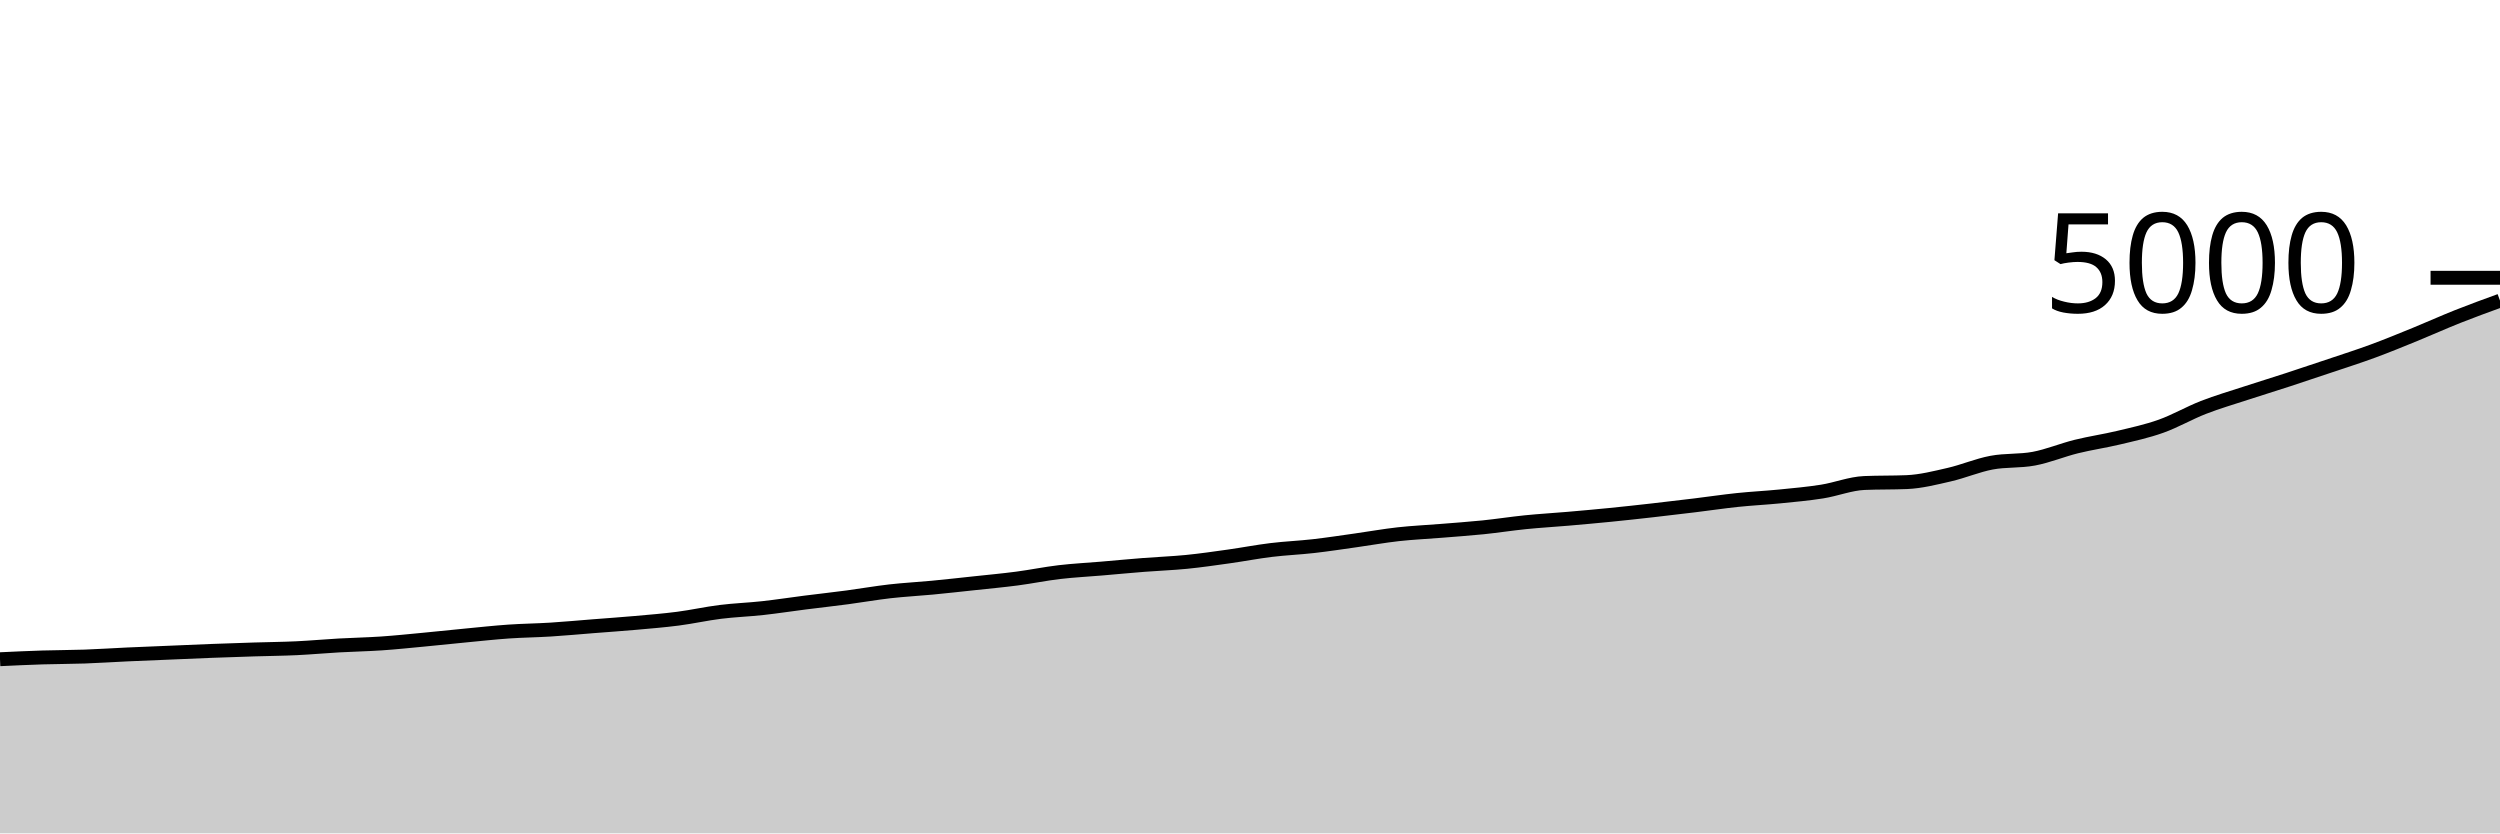
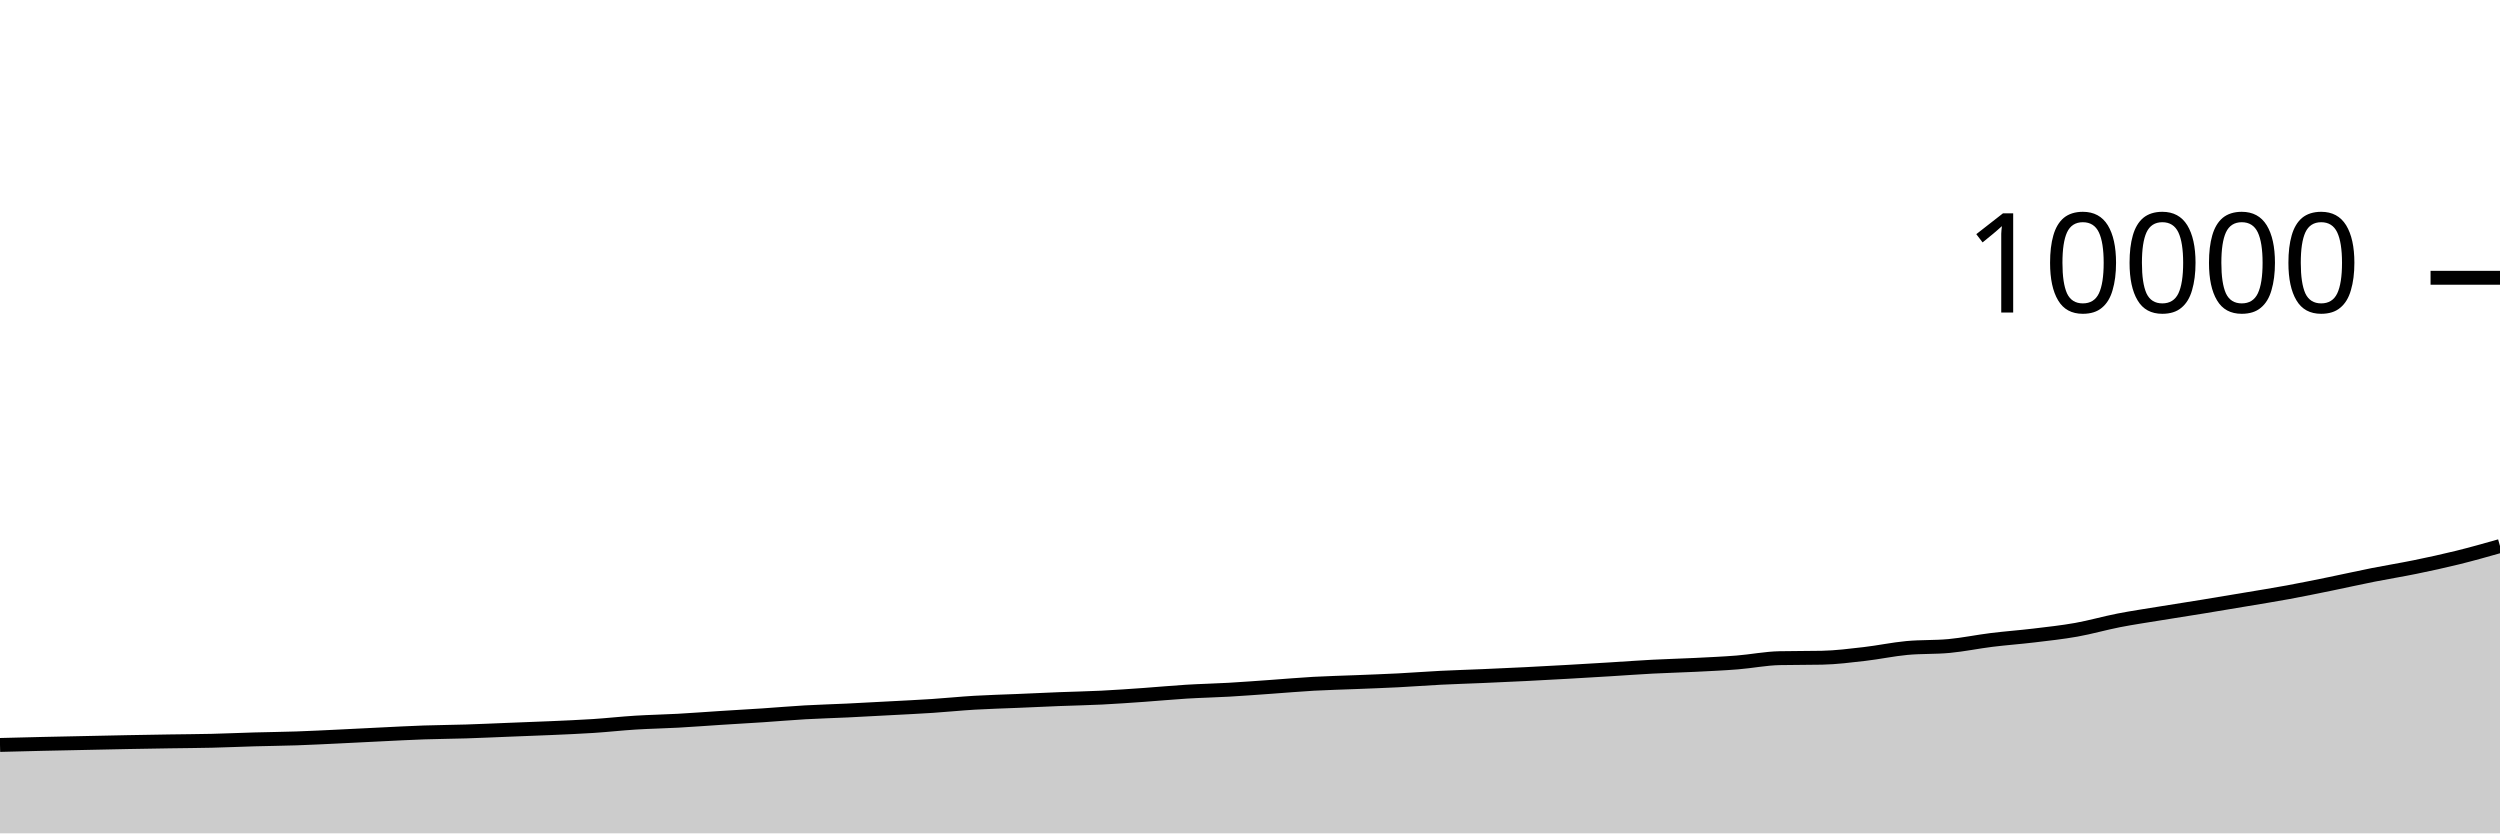
<svg xmlns="http://www.w3.org/2000/svg" viewBox="0 0 180 60">
  <g transform="translate(0,20)">
-     <path class="area" fill="rgba(0, 0, 0, 0.2)" d="M0,27.464C1.017,27.416,2.034,27.368,3.051,27.336C4.068,27.304,5.085,27.308,6.102,27.272C7.119,27.236,8.136,27.167,9.153,27.12C10.169,27.073,11.186,27.035,12.203,26.992C13.22,26.949,14.237,26.903,15.254,26.864C16.271,26.825,17.288,26.792,18.305,26.76C19.322,26.728,20.339,26.72,21.356,26.672C22.373,26.624,23.39,26.529,24.407,26.472C25.424,26.415,26.441,26.397,27.458,26.328C28.475,26.259,29.492,26.152,30.508,26.056C31.525,25.96,32.542,25.849,33.559,25.752C34.576,25.655,35.593,25.543,36.61,25.472C37.627,25.401,38.644,25.392,39.661,25.328C40.678,25.264,41.695,25.168,42.712,25.088C43.729,25.008,44.746,24.939,45.763,24.848C46.78,24.757,47.797,24.676,48.814,24.544C49.831,24.412,50.847,24.183,51.864,24.056C52.881,23.929,53.898,23.896,54.915,23.784C55.932,23.672,56.949,23.513,57.966,23.384C58.983,23.255,60,23.143,61.017,23.008C62.034,22.873,63.051,22.692,64.068,22.576C65.085,22.46,66.102,22.409,67.119,22.312C68.136,22.215,69.153,22.101,70.169,21.992C71.186,21.883,72.203,21.789,73.22,21.656C74.237,21.523,75.254,21.312,76.271,21.192C77.288,21.072,78.305,21.023,79.322,20.936C80.339,20.849,81.356,20.752,82.373,20.672C83.39,20.592,84.407,20.557,85.424,20.456C86.441,20.355,87.458,20.207,88.475,20.064C89.492,19.921,90.508,19.724,91.525,19.6C92.542,19.476,93.559,19.436,94.576,19.32C95.593,19.204,96.61,19.047,97.627,18.904C98.644,18.761,99.661,18.577,100.678,18.464C101.695,18.351,102.712,18.307,103.729,18.224C104.746,18.141,105.763,18.072,106.78,17.968C107.797,17.864,108.814,17.703,109.831,17.6C110.847,17.497,111.864,17.44,112.881,17.352C113.898,17.264,114.915,17.173,115.932,17.072C116.949,16.971,117.966,16.859,118.983,16.744C120,16.629,121.017,16.508,122.034,16.384C123.051,16.26,124.068,16.107,125.085,16C126.102,15.893,127.119,15.845,128.136,15.744C129.153,15.643,130.169,15.553,131.186,15.392C132.203,15.231,133.22,14.819,134.237,14.776C135.254,14.733,136.271,14.755,137.288,14.712C138.305,14.669,139.322,14.409,140.339,14.176C141.356,13.943,142.373,13.504,143.39,13.312C144.407,13.12,145.424,13.216,146.441,13.024C147.458,12.832,148.475,12.404,149.492,12.152C150.508,11.9,151.525,11.756,152.542,11.512C153.559,11.268,154.576,11.051,155.593,10.688C156.61,10.325,157.627,9.732,158.644,9.336C159.661,8.94,160.678,8.645,161.695,8.312C162.712,7.979,163.729,7.668,164.746,7.336C165.763,7.004,166.78,6.663,167.797,6.32C168.814,5.977,169.831,5.655,170.847,5.28C171.864,4.905,172.881,4.487,173.898,4.072C174.915,3.657,175.932,3.196,176.949,2.792C177.966,2.388,178.983,2.018,180,1.648L180,40C178.983,40,177.966,40,176.949,40C175.932,40,174.915,40,173.898,40C172.881,40,171.864,40,170.847,40C169.831,40,168.814,40,167.797,40C166.78,40,165.763,40,164.746,40C163.729,40,162.712,40,161.695,40C160.678,40,159.661,40,158.644,40C157.627,40,156.61,40,155.593,40C154.576,40,153.559,40,152.542,40C151.525,40,150.508,40,149.492,40C148.475,40,147.458,40,146.441,40C145.424,40,144.407,40,143.39,40C142.373,40,141.356,40,140.339,40C139.322,40,138.305,40,137.288,40C136.271,40,135.254,40,134.237,40C133.22,40,132.203,40,131.186,40C130.169,40,129.153,40,128.136,40C127.119,40,126.102,40,125.085,40C124.068,40,123.051,40,122.034,40C121.017,40,120,40,118.983,40C117.966,40,116.949,40,115.932,40C114.915,40,113.898,40,112.881,40C111.864,40,110.847,40,109.831,40C108.814,40,107.797,40,106.78,40C105.763,40,104.746,40,103.729,40C102.712,40,101.695,40,100.678,40C99.661,40,98.644,40,97.627,40C96.61,40,95.593,40,94.576,40C93.559,40,92.542,40,91.525,40C90.508,40,89.492,40,88.475,40C87.458,40,86.441,40,85.424,40C84.407,40,83.39,40,82.373,40C81.356,40,80.339,40,79.322,40C78.305,40,77.288,40,76.271,40C75.254,40,74.237,40,73.22,40C72.203,40,71.186,40,70.169,40C69.153,40,68.136,40,67.119,40C66.102,40,65.085,40,64.068,40C63.051,40,62.034,40,61.017,40C60,40,58.983,40,57.966,40C56.949,40,55.932,40,54.915,40C53.898,40,52.881,40,51.864,40C50.847,40,49.831,40,48.814,40C47.797,40,46.78,40,45.763,40C44.746,40,43.729,40,42.712,40C41.695,40,40.678,40,39.661,40C38.644,40,37.627,40,36.61,40C35.593,40,34.576,40,33.559,40C32.542,40,31.525,40,30.508,40C29.492,40,28.475,40,27.458,40C26.441,40,25.424,40,24.407,40C23.39,40,22.373,40,21.356,40C20.339,40,19.322,40,18.305,40C17.288,40,16.271,40,15.254,40C14.237,40,13.22,40,12.203,40C11.186,40,10.169,40,9.153,40C8.136,40,7.119,40,6.102,40C5.085,40,4.068,40,3.051,40C2.034,40,1.017,40,0,40Z" />
-     <path class="line" stroke="black" fill="none" d="M0,27.464C1.017,27.416,2.034,27.368,3.051,27.336C4.068,27.304,5.085,27.308,6.102,27.272C7.119,27.236,8.136,27.167,9.153,27.12C10.169,27.073,11.186,27.035,12.203,26.992C13.22,26.949,14.237,26.903,15.254,26.864C16.271,26.825,17.288,26.792,18.305,26.76C19.322,26.728,20.339,26.72,21.356,26.672C22.373,26.624,23.39,26.529,24.407,26.472C25.424,26.415,26.441,26.397,27.458,26.328C28.475,26.259,29.492,26.152,30.508,26.056C31.525,25.96,32.542,25.849,33.559,25.752C34.576,25.655,35.593,25.543,36.61,25.472C37.627,25.401,38.644,25.392,39.661,25.328C40.678,25.264,41.695,25.168,42.712,25.088C43.729,25.008,44.746,24.939,45.763,24.848C46.78,24.757,47.797,24.676,48.814,24.544C49.831,24.412,50.847,24.183,51.864,24.056C52.881,23.929,53.898,23.896,54.915,23.784C55.932,23.672,56.949,23.513,57.966,23.384C58.983,23.255,60,23.143,61.017,23.008C62.034,22.873,63.051,22.692,64.068,22.576C65.085,22.46,66.102,22.409,67.119,22.312C68.136,22.215,69.153,22.101,70.169,21.992C71.186,21.883,72.203,21.789,73.22,21.656C74.237,21.523,75.254,21.312,76.271,21.192C77.288,21.072,78.305,21.023,79.322,20.936C80.339,20.849,81.356,20.752,82.373,20.672C83.39,20.592,84.407,20.557,85.424,20.456C86.441,20.355,87.458,20.207,88.475,20.064C89.492,19.921,90.508,19.724,91.525,19.6C92.542,19.476,93.559,19.436,94.576,19.32C95.593,19.204,96.61,19.047,97.627,18.904C98.644,18.761,99.661,18.577,100.678,18.464C101.695,18.351,102.712,18.307,103.729,18.224C104.746,18.141,105.763,18.072,106.78,17.968C107.797,17.864,108.814,17.703,109.831,17.6C110.847,17.497,111.864,17.44,112.881,17.352C113.898,17.264,114.915,17.173,115.932,17.072C116.949,16.971,117.966,16.859,118.983,16.744C120,16.629,121.017,16.508,122.034,16.384C123.051,16.26,124.068,16.107,125.085,16C126.102,15.893,127.119,15.845,128.136,15.744C129.153,15.643,130.169,15.553,131.186,15.392C132.203,15.231,133.22,14.819,134.237,14.776C135.254,14.733,136.271,14.755,137.288,14.712C138.305,14.669,139.322,14.409,140.339,14.176C141.356,13.943,142.373,13.504,143.39,13.312C144.407,13.12,145.424,13.216,146.441,13.024C147.458,12.832,148.475,12.404,149.492,12.152C150.508,11.9,151.525,11.756,152.542,11.512C153.559,11.268,154.576,11.051,155.593,10.688C156.61,10.325,157.627,9.732,158.644,9.336C159.661,8.94,160.678,8.645,161.695,8.312C162.712,7.979,163.729,7.668,164.746,7.336C165.763,7.004,166.78,6.663,167.797,6.32C168.814,5.977,169.831,5.655,170.847,5.28C171.864,4.905,172.881,4.487,173.898,4.072C174.915,3.657,175.932,3.196,176.949,2.792C177.966,2.388,178.983,2.018,180,1.648" />
+     <path class="area" fill="rgba(0, 0, 0, 0.2)" d="M0,33.636C1.017,33.61,2.034,33.583,3.051,33.56C4.068,33.537,5.085,33.517,6.102,33.496C7.119,33.475,8.136,33.451,9.153,33.432C10.169,33.413,11.186,33.396,12.203,33.38C13.22,33.364,14.237,33.36,15.254,33.336C16.271,33.312,17.288,33.265,18.305,33.236C19.322,33.207,20.339,33.199,21.356,33.164C22.373,33.129,23.39,33.076,24.407,33.028C25.424,32.98,26.441,32.925,27.458,32.876C28.475,32.827,29.492,32.771,30.508,32.736C31.525,32.701,32.542,32.696,33.559,32.664C34.576,32.632,35.593,32.584,36.61,32.544C37.627,32.504,38.644,32.469,39.661,32.424C40.678,32.379,41.695,32.338,42.712,32.272C43.729,32.206,44.746,32.091,45.763,32.028C46.78,31.965,47.797,31.948,48.814,31.892C49.831,31.836,50.847,31.757,51.864,31.692C52.881,31.627,53.898,31.571,54.915,31.504C55.932,31.437,56.949,31.346,57.966,31.288C58.983,31.23,60,31.205,61.017,31.156C62.034,31.107,63.051,31.051,64.068,30.996C65.085,30.941,66.102,30.895,67.119,30.828C68.136,30.761,69.153,30.656,70.169,30.596C71.186,30.536,72.203,30.511,73.22,30.468C74.237,30.425,75.254,30.376,76.271,30.336C77.288,30.296,78.305,30.279,79.322,30.228C80.339,30.177,81.356,30.103,82.373,30.032C83.39,29.961,84.407,29.862,85.424,29.8C86.441,29.738,87.458,29.718,88.475,29.66C89.492,29.602,90.508,29.523,91.525,29.452C92.542,29.381,93.559,29.289,94.576,29.232C95.593,29.175,96.61,29.153,97.627,29.112C98.644,29.071,99.661,29.036,100.678,28.984C101.695,28.932,102.712,28.851,103.729,28.8C104.746,28.749,105.763,28.72,106.78,28.676C107.797,28.632,108.814,28.587,109.831,28.536C110.847,28.485,111.864,28.429,112.881,28.372C113.898,28.315,114.915,28.254,115.932,28.192C116.949,28.13,117.966,28.053,118.983,28C120,27.947,121.017,27.923,122.034,27.872C123.051,27.821,124.068,27.777,125.085,27.696C126.102,27.615,127.119,27.409,128.136,27.388C129.153,27.367,130.169,27.377,131.186,27.356C132.203,27.335,133.22,27.205,134.237,27.088C135.254,26.971,136.271,26.752,137.288,26.656C138.305,26.56,139.322,26.608,140.339,26.512C141.356,26.416,142.373,26.202,143.39,26.076C144.407,25.95,145.424,25.878,146.441,25.756C147.458,25.634,148.475,25.525,149.492,25.344C150.508,25.163,151.525,24.866,152.542,24.668C153.559,24.47,154.576,24.323,155.593,24.156C156.61,23.989,157.627,23.834,158.644,23.668C159.661,23.502,160.678,23.331,161.695,23.16C162.712,22.989,163.729,22.827,164.746,22.64C165.763,22.453,166.78,22.243,167.797,22.036C168.814,21.829,169.831,21.598,170.847,21.396C171.864,21.194,172.881,21.033,173.898,20.824C174.915,20.615,175.932,20.395,176.949,20.144C177.966,19.893,178.983,19.604,180,19.316L180,40C178.983,40,177.966,40,176.949,40C175.932,40,174.915,40,173.898,40C172.881,40,171.864,40,170.847,40C169.831,40,168.814,40,167.797,40C166.78,40,165.763,40,164.746,40C163.729,40,162.712,40,161.695,40C160.678,40,159.661,40,158.644,40C157.627,40,156.61,40,155.593,40C154.576,40,153.559,40,152.542,40C151.525,40,150.508,40,149.492,40C148.475,40,147.458,40,146.441,40C145.424,40,144.407,40,143.39,40C142.373,40,141.356,40,140.339,40C139.322,40,138.305,40,137.288,40C136.271,40,135.254,40,134.237,40C133.22,40,132.203,40,131.186,40C130.169,40,129.153,40,128.136,40C127.119,40,126.102,40,125.085,40C124.068,40,123.051,40,122.034,40C121.017,40,120,40,118.983,40C117.966,40,116.949,40,115.932,40C114.915,40,113.898,40,112.881,40C111.864,40,110.847,40,109.831,40C108.814,40,107.797,40,106.78,40C105.763,40,104.746,40,103.729,40C102.712,40,101.695,40,100.678,40C99.661,40,98.644,40,97.627,40C96.61,40,95.593,40,94.576,40C93.559,40,92.542,40,91.525,40C90.508,40,89.492,40,88.475,40C87.458,40,86.441,40,85.424,40C84.407,40,83.39,40,82.373,40C81.356,40,80.339,40,79.322,40C78.305,40,77.288,40,76.271,40C75.254,40,74.237,40,73.22,40C72.203,40,71.186,40,70.169,40C69.153,40,68.136,40,67.119,40C66.102,40,65.085,40,64.068,40C63.051,40,62.034,40,61.017,40C60,40,58.983,40,57.966,40C56.949,40,55.932,40,54.915,40C53.898,40,52.881,40,51.864,40C50.847,40,49.831,40,48.814,40C47.797,40,46.78,40,45.763,40C44.746,40,43.729,40,42.712,40C41.695,40,40.678,40,39.661,40C38.644,40,37.627,40,36.61,40C35.593,40,34.576,40,33.559,40C32.542,40,31.525,40,30.508,40C29.492,40,28.475,40,27.458,40C26.441,40,25.424,40,24.407,40C23.39,40,22.373,40,21.356,40C20.339,40,19.322,40,18.305,40C17.288,40,16.271,40,15.254,40C14.237,40,13.22,40,12.203,40C11.186,40,10.169,40,9.153,40C8.136,40,7.119,40,6.102,40C5.085,40,4.068,40,3.051,40C2.034,40,1.017,40,0,40Z" />
+     <path class="line" stroke="black" fill="none" d="M0,33.636C1.017,33.61,2.034,33.583,3.051,33.56C4.068,33.537,5.085,33.517,6.102,33.496C7.119,33.475,8.136,33.451,9.153,33.432C10.169,33.413,11.186,33.396,12.203,33.38C13.22,33.364,14.237,33.36,15.254,33.336C16.271,33.312,17.288,33.265,18.305,33.236C19.322,33.207,20.339,33.199,21.356,33.164C22.373,33.129,23.39,33.076,24.407,33.028C25.424,32.98,26.441,32.925,27.458,32.876C28.475,32.827,29.492,32.771,30.508,32.736C31.525,32.701,32.542,32.696,33.559,32.664C34.576,32.632,35.593,32.584,36.61,32.544C37.627,32.504,38.644,32.469,39.661,32.424C40.678,32.379,41.695,32.338,42.712,32.272C43.729,32.206,44.746,32.091,45.763,32.028C46.78,31.965,47.797,31.948,48.814,31.892C49.831,31.836,50.847,31.757,51.864,31.692C52.881,31.627,53.898,31.571,54.915,31.504C55.932,31.437,56.949,31.346,57.966,31.288C58.983,31.23,60,31.205,61.017,31.156C62.034,31.107,63.051,31.051,64.068,30.996C65.085,30.941,66.102,30.895,67.119,30.828C68.136,30.761,69.153,30.656,70.169,30.596C71.186,30.536,72.203,30.511,73.22,30.468C74.237,30.425,75.254,30.376,76.271,30.336C77.288,30.296,78.305,30.279,79.322,30.228C80.339,30.177,81.356,30.103,82.373,30.032C83.39,29.961,84.407,29.862,85.424,29.8C86.441,29.738,87.458,29.718,88.475,29.66C89.492,29.602,90.508,29.523,91.525,29.452C92.542,29.381,93.559,29.289,94.576,29.232C95.593,29.175,96.61,29.153,97.627,29.112C98.644,29.071,99.661,29.036,100.678,28.984C101.695,28.932,102.712,28.851,103.729,28.8C104.746,28.749,105.763,28.72,106.78,28.676C107.797,28.632,108.814,28.587,109.831,28.536C110.847,28.485,111.864,28.429,112.881,28.372C113.898,28.315,114.915,28.254,115.932,28.192C116.949,28.13,117.966,28.053,118.983,28C120,27.947,121.017,27.923,122.034,27.872C123.051,27.821,124.068,27.777,125.085,27.696C126.102,27.615,127.119,27.409,128.136,27.388C129.153,27.367,130.169,27.377,131.186,27.356C132.203,27.335,133.22,27.205,134.237,27.088C135.254,26.971,136.271,26.752,137.288,26.656C138.305,26.56,139.322,26.608,140.339,26.512C141.356,26.416,142.373,26.202,143.39,26.076C144.407,25.95,145.424,25.878,146.441,25.756C147.458,25.634,148.475,25.525,149.492,25.344C150.508,25.163,151.525,24.866,152.542,24.668C153.559,24.47,154.576,24.323,155.593,24.156C156.61,23.989,157.627,23.834,158.644,23.668C159.661,23.502,160.678,23.331,161.695,23.16C162.712,22.989,163.729,22.827,164.746,22.64C165.763,22.453,166.78,22.243,167.797,22.036C168.814,21.829,169.831,21.598,170.847,21.396C171.864,21.194,172.881,21.033,173.898,20.824C174.915,20.615,175.932,20.395,176.949,20.144C177.966,19.893,178.983,19.604,180,19.316" />
    <path class="axis-ceiling" stroke-width="1" stroke="black" fill="none" d="M175,0L180,0" />
-     <text class="axis-ceiling-label" font-family="sans-serif" text-anchor="end" font-size="10px" x="170" y="2.5">5000</text>
+     <text class="axis-ceiling-label" font-family="sans-serif" text-anchor="end" font-size="10px" x="170" y="2.5">10000</text>
  </g>
</svg>
